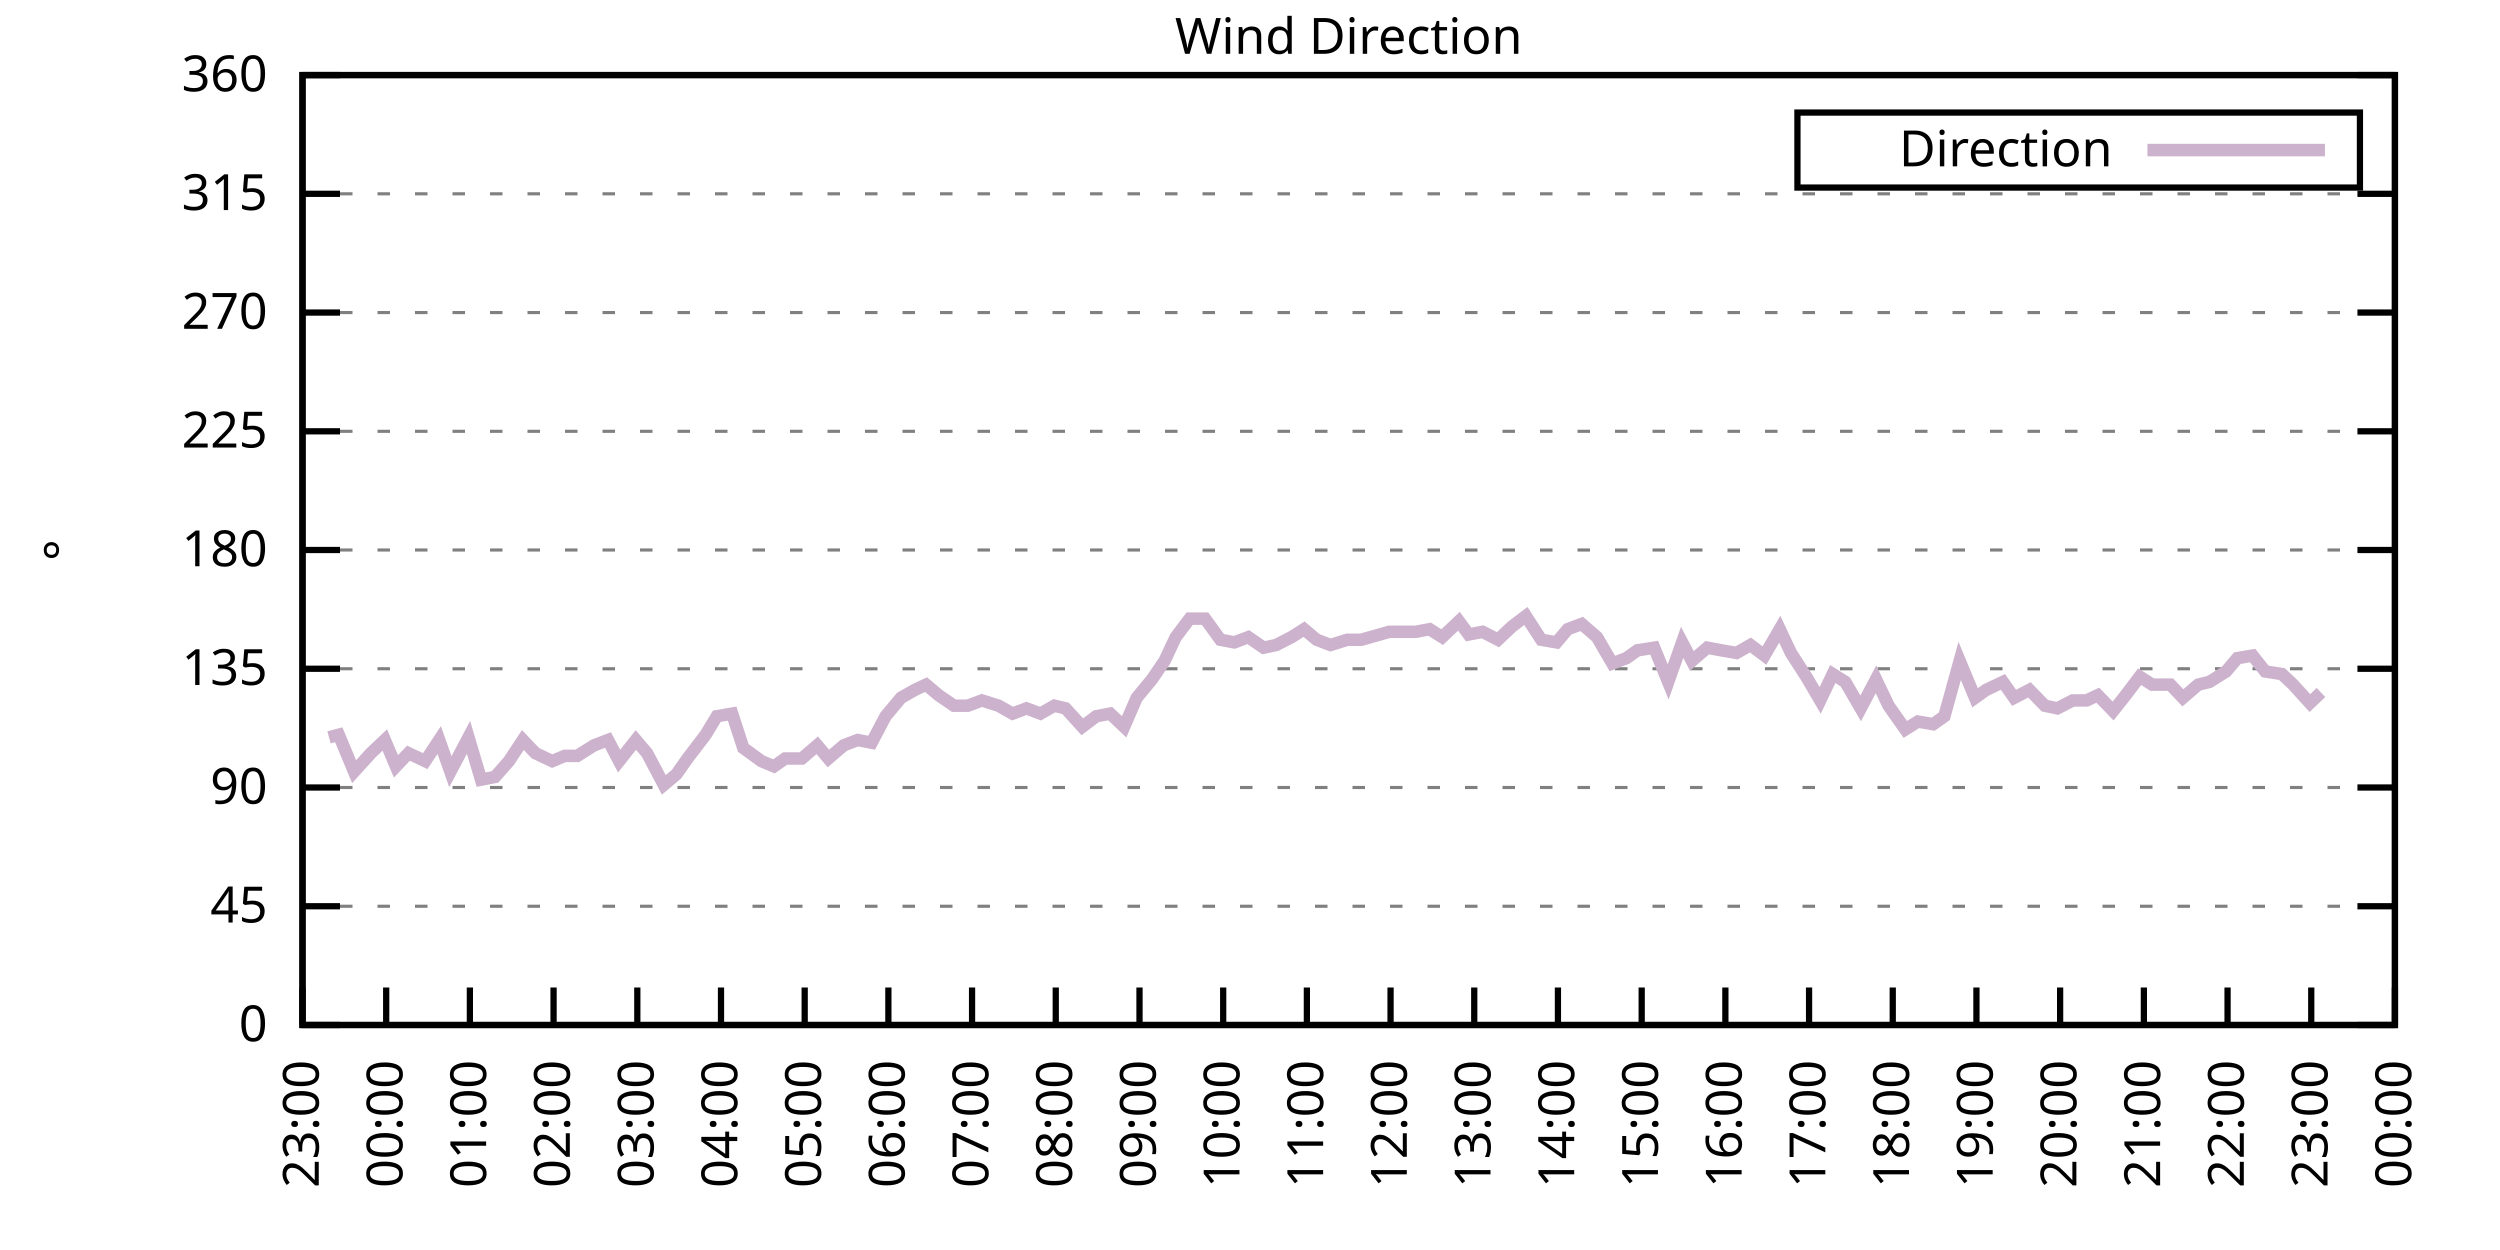
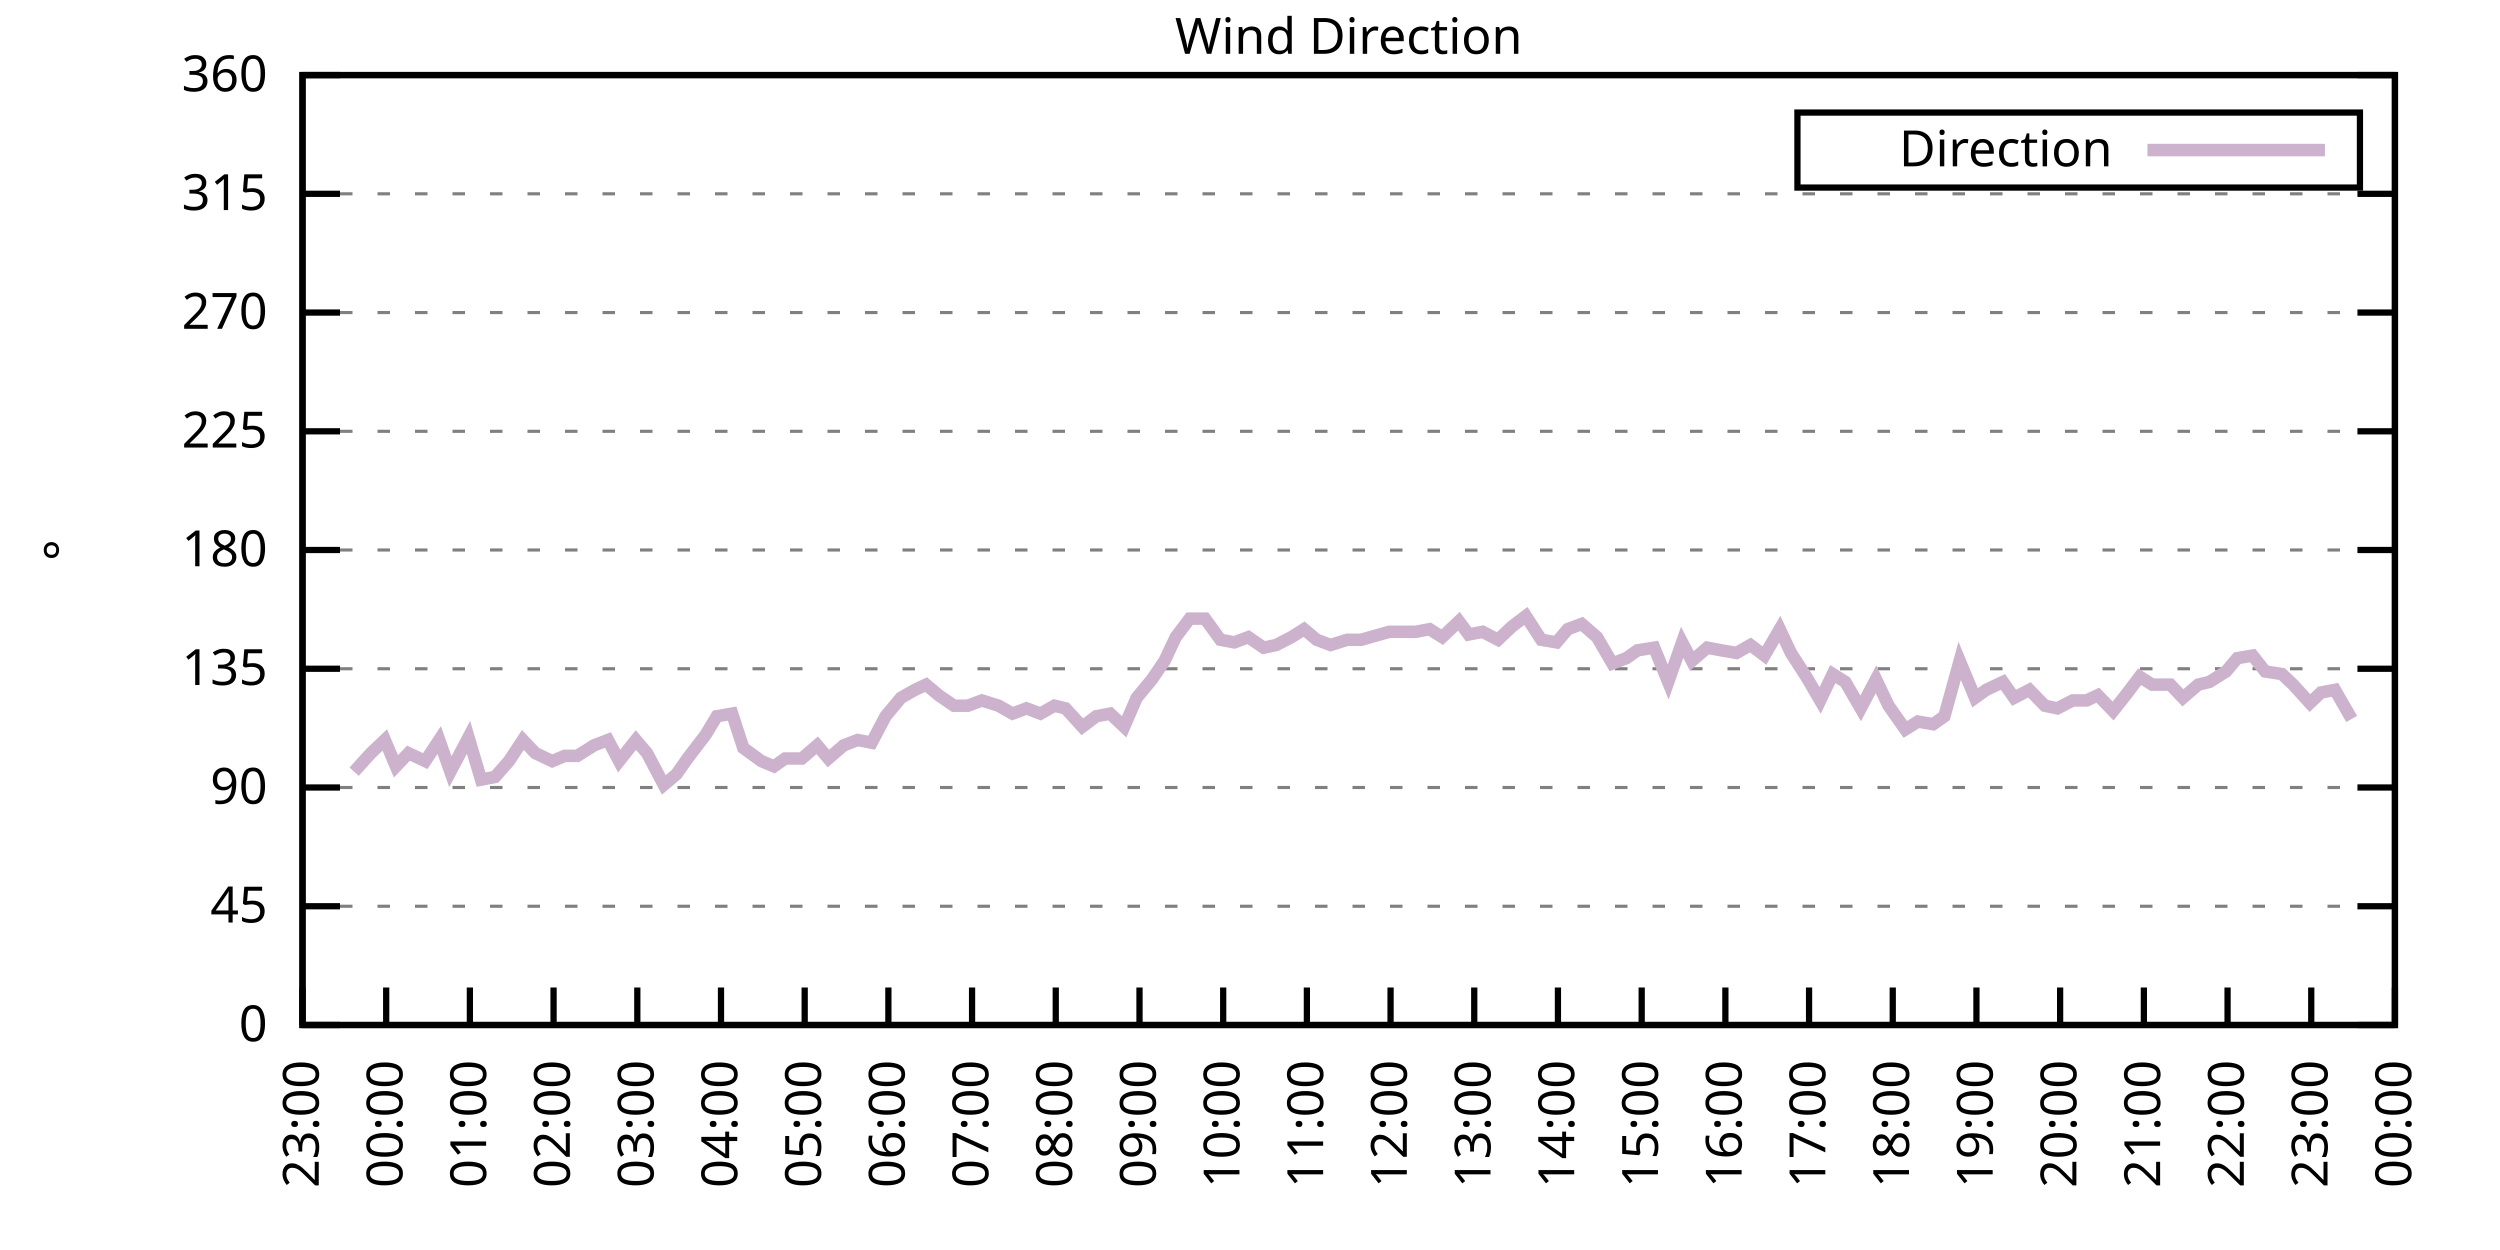
<svg xmlns="http://www.w3.org/2000/svg" xmlns:xlink="http://www.w3.org/1999/xlink" width="400" height="200" viewBox="0 0 400 200">
  <g id="gnuplot_canvas">
    <rect x="0" y="0" width="400" height="200" fill="none" />
    <defs>
      <circle id="gpDot" r="0.5" stroke-width="0.5" stroke="currentColor" />
      <path id="gpPt0" stroke-width="0.333" stroke="currentColor" d="M-1,0 h2 M0,-1 v2" />
      <path id="gpPt1" stroke-width="0.333" stroke="currentColor" d="M-1,-1 L1,1 M1,-1 L-1,1" />
      <path id="gpPt2" stroke-width="0.333" stroke="currentColor" d="M-1,0 L1,0 M0,-1 L0,1 M-1,-1 L1,1 M-1,1 L1,-1" />
      <rect id="gpPt3" stroke-width="0.333" stroke="currentColor" x="-1" y="-1" width="2" height="2" />
      <rect id="gpPt4" stroke-width="0.333" stroke="currentColor" fill="currentColor" x="-1" y="-1" width="2" height="2" />
      <circle id="gpPt5" stroke-width="0.333" stroke="currentColor" cx="0" cy="0" r="1" />
      <use xlink:href="#gpPt5" id="gpPt6" fill="currentColor" stroke="none" />
      <path id="gpPt7" stroke-width="0.333" stroke="currentColor" d="M0,-1.33 L-1.33,0.67 L1.33,0.67 z" />
      <use xlink:href="#gpPt7" id="gpPt8" fill="currentColor" stroke="none" />
      <use xlink:href="#gpPt7" id="gpPt9" stroke="currentColor" transform="rotate(180)" />
      <use xlink:href="#gpPt9" id="gpPt10" fill="currentColor" stroke="none" />
      <use xlink:href="#gpPt3" id="gpPt11" stroke="currentColor" transform="rotate(45)" />
      <use xlink:href="#gpPt11" id="gpPt12" fill="currentColor" stroke="none" />
      <path id="gpPt13" stroke-width="0.333" stroke="currentColor" d="M0,1.330 L1.265,0.411 L0.782,-1.067 L-0.782,-1.076 L-1.265,0.411 z" />
      <use xlink:href="#gpPt13" id="gpPt14" fill="currentColor" stroke="none" />
      <filter id="textbox" filterUnits="objectBoundingBox" x="0" y="0" height="1" width="1">
        <feFlood flood-color="white" flood-opacity="1" result="bgnd" />
        <feComposite in="SourceGraphic" in2="bgnd" operator="atop" />
      </filter>
      <filter id="greybox" filterUnits="objectBoundingBox" x="0" y="0" height="1" width="1">
        <feFlood flood-color="lightgrey" flood-opacity="1" result="grey" />
        <feComposite in="SourceGraphic" in2="grey" operator="atop" />
      </filter>
    </defs>
    <g fill="none" color="white" stroke="currentColor" stroke-width="1.00" stroke-linecap="butt" stroke-linejoin="miter">
</g>
    <g fill="none" color="black" stroke="currentColor" stroke-width="1.00" stroke-linecap="butt" stroke-linejoin="miter">
      <g stroke="none" shape-rendering="crispEdges">
        <polygon fill="rgb(255, 255, 255)" points="48.40,164.00 383.18,164.00 383.18,12.02 48.40,12.02 " />
      </g>
    </g>
    <g fill="none" color="black" stroke="currentColor" stroke-width="1.00" stroke-linecap="butt" stroke-linejoin="miter">
</g>
    <g fill="none" color="black" stroke="black" stroke-width="0.50" stroke-linecap="butt" stroke-linejoin="miter">
</g>
    <g fill="none" color="gray" stroke="currentColor" stroke-width="0.50" stroke-linecap="butt" stroke-linejoin="miter">
      <path stroke="gray" stroke-dasharray="2,4" class="gridline" d="M48.40,164.00 L383.19,164.00  " />
    </g>
    <g fill="none" color="gray" stroke="gray" stroke-width="1.00" stroke-linecap="butt" stroke-linejoin="miter">
</g>
    <g fill="none" color="black" stroke="currentColor" stroke-width="1.00" stroke-linecap="butt" stroke-linejoin="miter">
      <path stroke="black" d="M48.40,164.00 L54.40,164.00 M383.19,164.00 L377.19,164.00  " />
      <g transform="translate(42.80,166.60)" stroke="none" fill="black" font-family="Sans" font-size="8.00" text-anchor="end">
        <text>
          <tspan font-family="Sans"> 0</tspan>
        </text>
      </g>
    </g>
    <g fill="none" color="black" stroke="currentColor" stroke-width="1.00" stroke-linecap="butt" stroke-linejoin="miter">
</g>
    <g fill="none" color="black" stroke="black" stroke-width="0.50" stroke-linecap="butt" stroke-linejoin="miter">
</g>
    <g fill="none" color="gray" stroke="currentColor" stroke-width="0.50" stroke-linecap="butt" stroke-linejoin="miter">
      <path stroke="gray" stroke-dasharray="2,4" class="gridline" d="M48.40,145.00 L383.19,145.00  " />
    </g>
    <g fill="none" color="gray" stroke="gray" stroke-width="1.00" stroke-linecap="butt" stroke-linejoin="miter">
</g>
    <g fill="none" color="black" stroke="currentColor" stroke-width="1.00" stroke-linecap="butt" stroke-linejoin="miter">
      <path stroke="black" d="M48.40,145.00 L54.40,145.00 M383.19,145.00 L377.19,145.00  " />
      <g transform="translate(42.80,147.60)" stroke="none" fill="black" font-family="Sans" font-size="8.00" text-anchor="end">
        <text>
          <tspan font-family="Sans"> 45</tspan>
        </text>
      </g>
    </g>
    <g fill="none" color="black" stroke="currentColor" stroke-width="1.00" stroke-linecap="butt" stroke-linejoin="miter">
</g>
    <g fill="none" color="black" stroke="black" stroke-width="0.50" stroke-linecap="butt" stroke-linejoin="miter">
</g>
    <g fill="none" color="gray" stroke="currentColor" stroke-width="0.50" stroke-linecap="butt" stroke-linejoin="miter">
      <path stroke="gray" stroke-dasharray="2,4" class="gridline" d="M48.40,126.00 L383.19,126.00  " />
    </g>
    <g fill="none" color="gray" stroke="gray" stroke-width="1.00" stroke-linecap="butt" stroke-linejoin="miter">
</g>
    <g fill="none" color="black" stroke="currentColor" stroke-width="1.00" stroke-linecap="butt" stroke-linejoin="miter">
      <path stroke="black" d="M48.40,126.00 L54.40,126.00 M383.19,126.00 L377.19,126.00  " />
      <g transform="translate(42.80,128.60)" stroke="none" fill="black" font-family="Sans" font-size="8.00" text-anchor="end">
        <text>
          <tspan font-family="Sans"> 90</tspan>
        </text>
      </g>
    </g>
    <g fill="none" color="black" stroke="currentColor" stroke-width="1.00" stroke-linecap="butt" stroke-linejoin="miter">
</g>
    <g fill="none" color="black" stroke="black" stroke-width="0.50" stroke-linecap="butt" stroke-linejoin="miter">
</g>
    <g fill="none" color="gray" stroke="currentColor" stroke-width="0.50" stroke-linecap="butt" stroke-linejoin="miter">
      <path stroke="gray" stroke-dasharray="2,4" class="gridline" d="M48.40,107.00 L383.19,107.00  " />
    </g>
    <g fill="none" color="gray" stroke="gray" stroke-width="1.00" stroke-linecap="butt" stroke-linejoin="miter">
</g>
    <g fill="none" color="black" stroke="currentColor" stroke-width="1.00" stroke-linecap="butt" stroke-linejoin="miter">
      <path stroke="black" d="M48.40,107.00 L54.40,107.00 M383.19,107.00 L377.19,107.00  " />
      <g transform="translate(42.80,109.60)" stroke="none" fill="black" font-family="Sans" font-size="8.00" text-anchor="end">
        <text>
          <tspan font-family="Sans"> 135</tspan>
        </text>
      </g>
    </g>
    <g fill="none" color="black" stroke="currentColor" stroke-width="1.00" stroke-linecap="butt" stroke-linejoin="miter">
</g>
    <g fill="none" color="black" stroke="black" stroke-width="0.50" stroke-linecap="butt" stroke-linejoin="miter">
</g>
    <g fill="none" color="gray" stroke="currentColor" stroke-width="0.50" stroke-linecap="butt" stroke-linejoin="miter">
      <path stroke="gray" stroke-dasharray="2,4" class="gridline" d="M48.40,88.00 L383.19,88.00  " />
    </g>
    <g fill="none" color="gray" stroke="gray" stroke-width="1.00" stroke-linecap="butt" stroke-linejoin="miter">
</g>
    <g fill="none" color="black" stroke="currentColor" stroke-width="1.00" stroke-linecap="butt" stroke-linejoin="miter">
      <path stroke="black" d="M48.40,88.00 L54.40,88.00 M383.19,88.00 L377.19,88.00  " />
      <g transform="translate(42.80,90.60)" stroke="none" fill="black" font-family="Sans" font-size="8.00" text-anchor="end">
        <text>
          <tspan font-family="Sans"> 180</tspan>
        </text>
      </g>
    </g>
    <g fill="none" color="black" stroke="currentColor" stroke-width="1.00" stroke-linecap="butt" stroke-linejoin="miter">
</g>
    <g fill="none" color="black" stroke="black" stroke-width="0.50" stroke-linecap="butt" stroke-linejoin="miter">
</g>
    <g fill="none" color="gray" stroke="currentColor" stroke-width="0.50" stroke-linecap="butt" stroke-linejoin="miter">
      <path stroke="gray" stroke-dasharray="2,4" class="gridline" d="M48.40,69.01 L383.19,69.01  " />
    </g>
    <g fill="none" color="gray" stroke="gray" stroke-width="1.00" stroke-linecap="butt" stroke-linejoin="miter">
</g>
    <g fill="none" color="black" stroke="currentColor" stroke-width="1.00" stroke-linecap="butt" stroke-linejoin="miter">
      <path stroke="black" d="M48.40,69.01 L54.40,69.01 M383.19,69.01 L377.19,69.01  " />
      <g transform="translate(42.80,71.61)" stroke="none" fill="black" font-family="Sans" font-size="8.00" text-anchor="end">
        <text>
          <tspan font-family="Sans"> 225</tspan>
        </text>
      </g>
    </g>
    <g fill="none" color="black" stroke="currentColor" stroke-width="1.00" stroke-linecap="butt" stroke-linejoin="miter">
</g>
    <g fill="none" color="black" stroke="black" stroke-width="0.50" stroke-linecap="butt" stroke-linejoin="miter">
</g>
    <g fill="none" color="gray" stroke="currentColor" stroke-width="0.50" stroke-linecap="butt" stroke-linejoin="miter">
      <path stroke="gray" stroke-dasharray="2,4" class="gridline" d="M48.40,50.01 L383.19,50.01  " />
    </g>
    <g fill="none" color="gray" stroke="gray" stroke-width="1.00" stroke-linecap="butt" stroke-linejoin="miter">
</g>
    <g fill="none" color="black" stroke="currentColor" stroke-width="1.00" stroke-linecap="butt" stroke-linejoin="miter">
      <path stroke="black" d="M48.40,50.01 L54.40,50.01 M383.19,50.01 L377.19,50.01  " />
      <g transform="translate(42.80,52.61)" stroke="none" fill="black" font-family="Sans" font-size="8.00" text-anchor="end">
        <text>
          <tspan font-family="Sans"> 270</tspan>
        </text>
      </g>
    </g>
    <g fill="none" color="black" stroke="currentColor" stroke-width="1.00" stroke-linecap="butt" stroke-linejoin="miter">
</g>
    <g fill="none" color="black" stroke="black" stroke-width="0.50" stroke-linecap="butt" stroke-linejoin="miter">
</g>
    <g fill="none" color="gray" stroke="currentColor" stroke-width="0.50" stroke-linecap="butt" stroke-linejoin="miter">
      <path stroke="gray" stroke-dasharray="2,4" class="gridline" d="M48.40,31.01 L383.19,31.01  " />
    </g>
    <g fill="none" color="gray" stroke="gray" stroke-width="1.00" stroke-linecap="butt" stroke-linejoin="miter">
</g>
    <g fill="none" color="black" stroke="currentColor" stroke-width="1.00" stroke-linecap="butt" stroke-linejoin="miter">
      <path stroke="black" d="M48.40,31.01 L54.40,31.01 M383.19,31.01 L377.19,31.01  " />
      <g transform="translate(42.80,33.61)" stroke="none" fill="black" font-family="Sans" font-size="8.00" text-anchor="end">
        <text>
          <tspan font-family="Sans"> 315</tspan>
        </text>
      </g>
    </g>
    <g fill="none" color="black" stroke="currentColor" stroke-width="1.00" stroke-linecap="butt" stroke-linejoin="miter">
</g>
    <g fill="none" color="black" stroke="black" stroke-width="0.50" stroke-linecap="butt" stroke-linejoin="miter">
</g>
    <g fill="none" color="gray" stroke="currentColor" stroke-width="0.50" stroke-linecap="butt" stroke-linejoin="miter">
      <path stroke="gray" stroke-dasharray="2,4" class="gridline" d="M48.40,12.01 L383.19,12.01  " />
    </g>
    <g fill="none" color="gray" stroke="gray" stroke-width="1.00" stroke-linecap="butt" stroke-linejoin="miter">
</g>
    <g fill="none" color="black" stroke="currentColor" stroke-width="1.00" stroke-linecap="butt" stroke-linejoin="miter">
      <path stroke="black" d="M48.40,12.01 L54.40,12.01 M383.19,12.01 L377.19,12.01  " />
      <g transform="translate(42.80,14.61)" stroke="none" fill="black" font-family="Sans" font-size="8.00" text-anchor="end">
        <text>
          <tspan font-family="Sans"> 360</tspan>
        </text>
      </g>
    </g>
    <g fill="none" color="black" stroke="currentColor" stroke-width="1.00" stroke-linecap="butt" stroke-linejoin="miter">
      <path stroke="black" d="M48.40,164.00 L48.40,158.00  " />
      <g transform="translate(51.00,169.60) rotate(270.00)" stroke="none" fill="black" font-family="Sans" font-size="8.00" text-anchor="end">
        <text>
          <tspan font-family="Sans">23:00</tspan>
        </text>
      </g>
    </g>
    <g fill="none" color="black" stroke="currentColor" stroke-width="1.00" stroke-linecap="butt" stroke-linejoin="miter">
      <path stroke="black" d="M61.79,164.00 L61.79,158.00  " />
      <g transform="translate(64.39,169.60) rotate(270.00)" stroke="none" fill="black" font-family="Sans" font-size="8.00" text-anchor="end">
        <text>
          <tspan font-family="Sans">00:00</tspan>
        </text>
      </g>
    </g>
    <g fill="none" color="black" stroke="currentColor" stroke-width="1.00" stroke-linecap="butt" stroke-linejoin="miter">
      <path stroke="black" d="M75.18,164.00 L75.18,158.00  " />
      <g transform="translate(77.78,169.60) rotate(270.00)" stroke="none" fill="black" font-family="Sans" font-size="8.00" text-anchor="end">
        <text>
          <tspan font-family="Sans">01:00</tspan>
        </text>
      </g>
    </g>
    <g fill="none" color="black" stroke="currentColor" stroke-width="1.00" stroke-linecap="butt" stroke-linejoin="miter">
      <path stroke="black" d="M88.57,164.00 L88.57,158.00  " />
      <g transform="translate(91.17,169.60) rotate(270.00)" stroke="none" fill="black" font-family="Sans" font-size="8.00" text-anchor="end">
        <text>
          <tspan font-family="Sans">02:00</tspan>
        </text>
      </g>
    </g>
    <g fill="none" color="black" stroke="currentColor" stroke-width="1.00" stroke-linecap="butt" stroke-linejoin="miter">
      <path stroke="black" d="M101.97,164.00 L101.97,158.00  " />
      <g transform="translate(104.57,169.60) rotate(270.00)" stroke="none" fill="black" font-family="Sans" font-size="8.00" text-anchor="end">
        <text>
          <tspan font-family="Sans">03:00</tspan>
        </text>
      </g>
    </g>
    <g fill="none" color="black" stroke="currentColor" stroke-width="1.00" stroke-linecap="butt" stroke-linejoin="miter">
      <path stroke="black" d="M115.36,164.00 L115.36,158.00  " />
      <g transform="translate(117.96,169.60) rotate(270.00)" stroke="none" fill="black" font-family="Sans" font-size="8.00" text-anchor="end">
        <text>
          <tspan font-family="Sans">04:00</tspan>
        </text>
      </g>
    </g>
    <g fill="none" color="black" stroke="currentColor" stroke-width="1.00" stroke-linecap="butt" stroke-linejoin="miter">
      <path stroke="black" d="M128.75,164.00 L128.75,158.00  " />
      <g transform="translate(131.35,169.60) rotate(270.00)" stroke="none" fill="black" font-family="Sans" font-size="8.00" text-anchor="end">
        <text>
          <tspan font-family="Sans">05:00</tspan>
        </text>
      </g>
    </g>
    <g fill="none" color="black" stroke="currentColor" stroke-width="1.00" stroke-linecap="butt" stroke-linejoin="miter">
      <path stroke="black" d="M142.14,164.00 L142.14,158.00  " />
      <g transform="translate(144.74,169.60) rotate(270.00)" stroke="none" fill="black" font-family="Sans" font-size="8.00" text-anchor="end">
        <text>
          <tspan font-family="Sans">06:00</tspan>
        </text>
      </g>
    </g>
    <g fill="none" color="black" stroke="currentColor" stroke-width="1.00" stroke-linecap="butt" stroke-linejoin="miter">
      <path stroke="black" d="M155.53,164.00 L155.53,158.00  " />
      <g transform="translate(158.13,169.60) rotate(270.00)" stroke="none" fill="black" font-family="Sans" font-size="8.00" text-anchor="end">
        <text>
          <tspan font-family="Sans">07:00</tspan>
        </text>
      </g>
    </g>
    <g fill="none" color="black" stroke="currentColor" stroke-width="1.00" stroke-linecap="butt" stroke-linejoin="miter">
      <path stroke="black" d="M168.92,164.00 L168.92,158.00  " />
      <g transform="translate(171.52,169.60) rotate(270.00)" stroke="none" fill="black" font-family="Sans" font-size="8.00" text-anchor="end">
        <text>
          <tspan font-family="Sans">08:00</tspan>
        </text>
      </g>
    </g>
    <g fill="none" color="black" stroke="currentColor" stroke-width="1.00" stroke-linecap="butt" stroke-linejoin="miter">
      <path stroke="black" d="M182.32,164.00 L182.32,158.00  " />
      <g transform="translate(184.92,169.60) rotate(270.00)" stroke="none" fill="black" font-family="Sans" font-size="8.00" text-anchor="end">
        <text>
          <tspan font-family="Sans">09:00</tspan>
        </text>
      </g>
    </g>
    <g fill="none" color="black" stroke="currentColor" stroke-width="1.00" stroke-linecap="butt" stroke-linejoin="miter">
      <path stroke="black" d="M195.71,164.00 L195.71,158.00  " />
      <g transform="translate(198.31,169.60) rotate(270.00)" stroke="none" fill="black" font-family="Sans" font-size="8.00" text-anchor="end">
        <text>
          <tspan font-family="Sans">10:00</tspan>
        </text>
      </g>
    </g>
    <g fill="none" color="black" stroke="currentColor" stroke-width="1.00" stroke-linecap="butt" stroke-linejoin="miter">
      <path stroke="black" d="M209.10,164.00 L209.10,158.00  " />
      <g transform="translate(211.70,169.60) rotate(270.00)" stroke="none" fill="black" font-family="Sans" font-size="8.00" text-anchor="end">
        <text>
          <tspan font-family="Sans">11:00</tspan>
        </text>
      </g>
    </g>
    <g fill="none" color="black" stroke="currentColor" stroke-width="1.00" stroke-linecap="butt" stroke-linejoin="miter">
      <path stroke="black" d="M222.49,164.00 L222.49,158.00  " />
      <g transform="translate(225.09,169.60) rotate(270.00)" stroke="none" fill="black" font-family="Sans" font-size="8.00" text-anchor="end">
        <text>
          <tspan font-family="Sans">12:00</tspan>
        </text>
      </g>
    </g>
    <g fill="none" color="black" stroke="currentColor" stroke-width="1.00" stroke-linecap="butt" stroke-linejoin="miter">
      <path stroke="black" d="M235.88,164.00 L235.88,158.00  " />
      <g transform="translate(238.48,169.60) rotate(270.00)" stroke="none" fill="black" font-family="Sans" font-size="8.00" text-anchor="end">
        <text>
          <tspan font-family="Sans">13:00</tspan>
        </text>
      </g>
    </g>
    <g fill="none" color="black" stroke="currentColor" stroke-width="1.00" stroke-linecap="butt" stroke-linejoin="miter">
      <path stroke="black" d="M249.27,164.00 L249.27,158.00  " />
      <g transform="translate(251.87,169.60) rotate(270.00)" stroke="none" fill="black" font-family="Sans" font-size="8.00" text-anchor="end">
        <text>
          <tspan font-family="Sans">14:00</tspan>
        </text>
      </g>
    </g>
    <g fill="none" color="black" stroke="currentColor" stroke-width="1.00" stroke-linecap="butt" stroke-linejoin="miter">
      <path stroke="black" d="M262.67,164.00 L262.67,158.00  " />
      <g transform="translate(265.27,169.60) rotate(270.00)" stroke="none" fill="black" font-family="Sans" font-size="8.00" text-anchor="end">
        <text>
          <tspan font-family="Sans">15:00</tspan>
        </text>
      </g>
    </g>
    <g fill="none" color="black" stroke="currentColor" stroke-width="1.00" stroke-linecap="butt" stroke-linejoin="miter">
      <path stroke="black" d="M276.06,164.00 L276.06,158.00  " />
      <g transform="translate(278.66,169.60) rotate(270.00)" stroke="none" fill="black" font-family="Sans" font-size="8.00" text-anchor="end">
        <text>
          <tspan font-family="Sans">16:00</tspan>
        </text>
      </g>
    </g>
    <g fill="none" color="black" stroke="currentColor" stroke-width="1.00" stroke-linecap="butt" stroke-linejoin="miter">
      <path stroke="black" d="M289.45,164.00 L289.45,158.00  " />
      <g transform="translate(292.05,169.60) rotate(270.00)" stroke="none" fill="black" font-family="Sans" font-size="8.00" text-anchor="end">
        <text>
          <tspan font-family="Sans">17:00</tspan>
        </text>
      </g>
    </g>
    <g fill="none" color="black" stroke="currentColor" stroke-width="1.00" stroke-linecap="butt" stroke-linejoin="miter">
      <path stroke="black" d="M302.84,164.00 L302.84,158.00  " />
      <g transform="translate(305.44,169.60) rotate(270.00)" stroke="none" fill="black" font-family="Sans" font-size="8.00" text-anchor="end">
        <text>
          <tspan font-family="Sans">18:00</tspan>
        </text>
      </g>
    </g>
    <g fill="none" color="black" stroke="currentColor" stroke-width="1.00" stroke-linecap="butt" stroke-linejoin="miter">
      <path stroke="black" d="M316.23,164.00 L316.23,158.00  " />
      <g transform="translate(318.83,169.60) rotate(270.00)" stroke="none" fill="black" font-family="Sans" font-size="8.00" text-anchor="end">
        <text>
          <tspan font-family="Sans">19:00</tspan>
        </text>
      </g>
    </g>
    <g fill="none" color="black" stroke="currentColor" stroke-width="1.00" stroke-linecap="butt" stroke-linejoin="miter">
      <path stroke="black" d="M329.62,164.00 L329.62,158.00  " />
      <g transform="translate(332.22,169.60) rotate(270.00)" stroke="none" fill="black" font-family="Sans" font-size="8.00" text-anchor="end">
        <text>
          <tspan font-family="Sans">20:00</tspan>
        </text>
      </g>
    </g>
    <g fill="none" color="black" stroke="currentColor" stroke-width="1.00" stroke-linecap="butt" stroke-linejoin="miter">
      <path stroke="black" d="M343.02,164.00 L343.02,158.00  " />
      <g transform="translate(345.62,169.60) rotate(270.00)" stroke="none" fill="black" font-family="Sans" font-size="8.00" text-anchor="end">
        <text>
          <tspan font-family="Sans">21:00</tspan>
        </text>
      </g>
    </g>
    <g fill="none" color="black" stroke="currentColor" stroke-width="1.00" stroke-linecap="butt" stroke-linejoin="miter">
      <path stroke="black" d="M356.41,164.00 L356.41,158.00  " />
      <g transform="translate(359.01,169.60) rotate(270.00)" stroke="none" fill="black" font-family="Sans" font-size="8.00" text-anchor="end">
        <text>
          <tspan font-family="Sans">22:00</tspan>
        </text>
      </g>
    </g>
    <g fill="none" color="black" stroke="currentColor" stroke-width="1.00" stroke-linecap="butt" stroke-linejoin="miter">
      <path stroke="black" d="M369.80,164.00 L369.80,158.00  " />
      <g transform="translate(372.40,169.60) rotate(270.00)" stroke="none" fill="black" font-family="Sans" font-size="8.00" text-anchor="end">
        <text>
          <tspan font-family="Sans">23:00</tspan>
        </text>
      </g>
    </g>
    <g fill="none" color="black" stroke="currentColor" stroke-width="1.00" stroke-linecap="butt" stroke-linejoin="miter">
      <path stroke="black" d="M383.19,164.00 L383.19,158.00  " />
      <g transform="translate(385.79,169.60) rotate(270.00)" stroke="none" fill="black" font-family="Sans" font-size="8.00" text-anchor="end">
        <text>
          <tspan font-family="Sans">00:00</tspan>
        </text>
      </g>
    </g>
    <g fill="none" color="black" stroke="currentColor" stroke-width="1.00" stroke-linecap="butt" stroke-linejoin="miter">
</g>
    <g fill="none" color="black" stroke="currentColor" stroke-width="1.00" stroke-linecap="butt" stroke-linejoin="miter">
      <path stroke="black" d="M48.40,12.01 L48.40,164.00 L383.19,164.00 L383.19,12.01 L48.40,12.01 Z  " />
    </g>
    <g fill="none" color="black" stroke="currentColor" stroke-width="1.00" stroke-linecap="butt" stroke-linejoin="miter">
</g>
    <g fill="none" color="black" stroke="currentColor" stroke-width="1.00" stroke-linecap="butt" stroke-linejoin="miter">
      <path stroke="black" d="M287.59,30.01 L287.59,18.01 L377.59,18.01 L377.59,30.01 L287.59,30.01 Z  " />
    </g>
    <g id="Wind_direction_plot_1">
      <g fill="none" color="white" stroke="black" stroke-width="2.00" stroke-linecap="butt" stroke-linejoin="miter">
</g>
      <g fill="none" color="black" stroke="currentColor" stroke-width="2.00" stroke-linecap="butt" stroke-linejoin="miter">
        <g transform="translate(337.99,26.61)" stroke="none" fill="black" font-family="Sans" font-size="8.00" text-anchor="end">
          <text>
            <tspan font-family="Sans">Direction</tspan>
          </text>
        </g>
      </g>
      <g fill="none" color="black" stroke="currentColor" stroke-width="2.00" stroke-linecap="butt" stroke-linejoin="miter">
-         <path stroke="rgb(204, 178, 204)" d="M343.59,24.01 L371.99,24.01 M52.64,117.98 L54.20,117.56 L56.66,123.47 L59.34,120.51 L61.57,118.40 L63.35,122.62   L65.36,120.51 L68.04,121.78 L70.27,118.40 L72.06,123.47 L74.96,117.98 L76.97,124.74 L79.20,124.31 L81.43,121.78   L83.66,118.40 L85.67,120.51 L88.35,121.78 L90.36,120.94 L92.37,120.94 L95.05,119.25 L97.28,118.40 L99.06,121.78   L101.74,118.40 L103.53,120.51 L106.21,125.58 L108.22,123.89 L110.00,121.36 L112.90,117.56 L114.69,114.60 L117.14,114.18   L118.93,119.67 L121.83,121.78 L123.84,122.62 L125.62,121.36 L128.30,121.36 L130.76,119.25 L132.54,121.36 L135.00,119.25   L137.23,118.40 L139.46,118.83 L141.69,114.60 L144.15,111.65 L146.38,110.38 L148.17,109.54 L150.18,111.23 L152.63,112.91   L154.86,112.91 L157.10,112.07 L159.77,112.91 L162.01,114.18 L164.24,113.34 L166.47,114.18 L168.70,112.91 L170.49,113.34   L173.17,116.29 L175.40,114.60 L177.63,114.18 L179.86,116.29 L181.87,111.65 L184.32,108.69 L186.33,105.74 L188.12,101.94   L190.35,98.98 L192.81,98.98 L195.26,102.36 L197.49,102.78 L199.73,101.94 L202.18,103.63 L204.19,103.20 L206.64,101.94   L208.65,100.67 L210.66,102.36 L212.89,103.20 L215.57,102.36 L217.80,102.36 L222.27,101.09 L224.50,101.09 L226.51,101.09   L228.74,100.67 L230.75,101.94 L233.43,99.40 L234.99,101.52 L237.22,101.09 L239.68,102.36 L241.91,100.25 L244.14,98.56   L246.60,102.36 L249.05,102.78 L250.84,100.67 L253.07,99.83 L255.52,101.94 L257.98,106.16 L260.21,105.31 L262.00,104.05   L264.67,103.63 L266.91,109.11 L269.14,102.78 L270.70,105.74 L273.16,103.63 L275.39,104.05 L277.84,104.47 L280.07,103.20   L282.31,104.89 L284.76,100.67 L286.55,104.47 L289.00,108.27 L291.23,112.07 L293.24,107.85 L295.25,109.11 L297.71,113.34   L300.16,108.69 L302.17,112.91 L304.85,116.71 L306.86,115.45 L309.31,115.87 L311.10,114.60 L313.55,105.74 L316.01,111.65   L317.79,110.38 L320.47,109.11 L322.26,111.65 L324.71,110.38 L327.17,112.91 L329.18,113.34 L331.63,112.07 L333.86,112.07   L335.65,111.23 L338.10,113.76 L340.11,111.23 L342.35,108.27 L344.35,109.54 L347.26,109.54 L349.26,111.65 L351.72,109.54   L353.51,109.11 L356.18,107.43 L357.97,105.31 L360.42,104.89 L362.43,107.43 L365.11,107.85 L366.90,109.54 L369.58,112.49   L371.36,110.80  " />
+         <path stroke="rgb(204, 178, 204)" d="M343.59,24.01 L371.99,24.01 M56.66,123.47 L59.34,120.51 L61.57,118.40 L63.35,122.62 L65.36,120.51 L68.04,121.78   L70.27,118.40 L72.06,123.47 L74.96,117.98 L76.97,124.74 L79.20,124.31 L81.43,121.78 L83.66,118.40 L85.67,120.51   L88.35,121.78 L90.36,120.94 L92.37,120.94 L95.05,119.25 L97.28,118.40 L99.06,121.78 L101.74,118.40 L103.53,120.51   L106.21,125.58 L108.22,123.89 L110.00,121.36 L112.90,117.56 L114.69,114.60 L117.14,114.18 L118.93,119.67 L121.83,121.78   L123.84,122.62 L125.62,121.36 L128.30,121.36 L130.76,119.25 L132.54,121.36 L135.00,119.25 L137.23,118.40 L139.46,118.83   L141.69,114.60 L144.15,111.65 L146.38,110.38 L148.17,109.54 L150.18,111.23 L152.63,112.91 L154.86,112.91 L157.10,112.07   L159.77,112.91 L162.01,114.18 L164.24,113.34 L166.47,114.18 L168.70,112.91 L170.49,113.34 L173.17,116.29 L175.40,114.60   L177.63,114.18 L179.86,116.29 L181.87,111.65 L184.32,108.69 L186.33,105.74 L188.12,101.94 L190.35,98.98 L192.81,98.98   L195.26,102.36 L197.49,102.78 L199.73,101.94 L202.18,103.63 L204.19,103.20 L206.64,101.94 L208.65,100.67 L210.66,102.36   L212.89,103.20 L215.57,102.36 L217.80,102.36 L222.27,101.09 L224.50,101.09 L226.51,101.09 L228.74,100.67 L230.75,101.94   L233.43,99.40 L234.99,101.52 L237.22,101.09 L239.68,102.36 L241.91,100.25 L244.14,98.56 L246.60,102.36 L249.05,102.78   L250.84,100.67 L253.07,99.83 L255.52,101.94 L257.98,106.16 L260.21,105.31 L262.00,104.05 L264.67,103.63 L266.91,109.11   L269.14,102.78 L270.70,105.74 L273.16,103.63 L275.39,104.05 L277.84,104.47 L280.07,103.20 L282.31,104.89 L284.76,100.67   L286.55,104.47 L289.00,108.27 L291.23,112.07 L293.24,107.85 L295.25,109.11 L297.71,113.34 L300.16,108.69 L302.17,112.91   L304.85,116.71 L306.86,115.45 L309.31,115.87 L311.10,114.60 L313.55,105.74 L316.01,111.65 L317.79,110.38 L320.47,109.11   L322.26,111.65 L324.71,110.38 L327.17,112.91 L329.18,113.34 L331.63,112.07 L333.86,112.07 L335.65,111.23 L338.10,113.76   L340.11,111.23 L342.35,108.27 L344.35,109.54 L347.26,109.54 L349.26,111.65 L351.72,109.54 L353.51,109.11 L356.18,107.43   L357.97,105.31 L360.42,104.89 L362.43,107.43 L365.11,107.85 L366.90,109.54 L369.58,112.49 L371.36,110.80 L373.59,110.38   L376.27,115.03  " />
      </g>
    </g>
    <g fill="none" color="black" stroke="currentColor" stroke-width="2.00" stroke-linecap="butt" stroke-linejoin="miter">
</g>
    <g fill="none" color="black" stroke="black" stroke-width="1.00" stroke-linecap="butt" stroke-linejoin="miter">
</g>
    <g fill="none" color="black" stroke="currentColor" stroke-width="1.00" stroke-linecap="butt" stroke-linejoin="miter">
      <path stroke="black" d="M48.40,12.01 L48.40,164.00 L383.19,164.00 L383.19,12.01 L48.40,12.01 Z  " />
      <g transform="translate(12.80,88.01) rotate(270.00)" stroke="none" fill="black" font-family="Sans" font-size="8.00" text-anchor="middle">
        <text>
          <tspan font-family="Sans">°</tspan>
        </text>
      </g>
    </g>
    <g fill="none" color="black" stroke="currentColor" stroke-width="1.00" stroke-linecap="butt" stroke-linejoin="miter">
</g>
    <g fill="none" color="black" stroke="currentColor" stroke-width="1.00" stroke-linecap="butt" stroke-linejoin="miter">
      <g transform="translate(215.79,8.61)" stroke="none" fill="black" font-family="Sans" font-size="8.00" text-anchor="middle">
        <text>
          <tspan font-family="Sans">Wind Direction</tspan>
        </text>
      </g>
    </g>
    <g fill="none" color="black" stroke="currentColor" stroke-width="1.00" stroke-linecap="butt" stroke-linejoin="miter">
</g>
  </g>
</svg>
